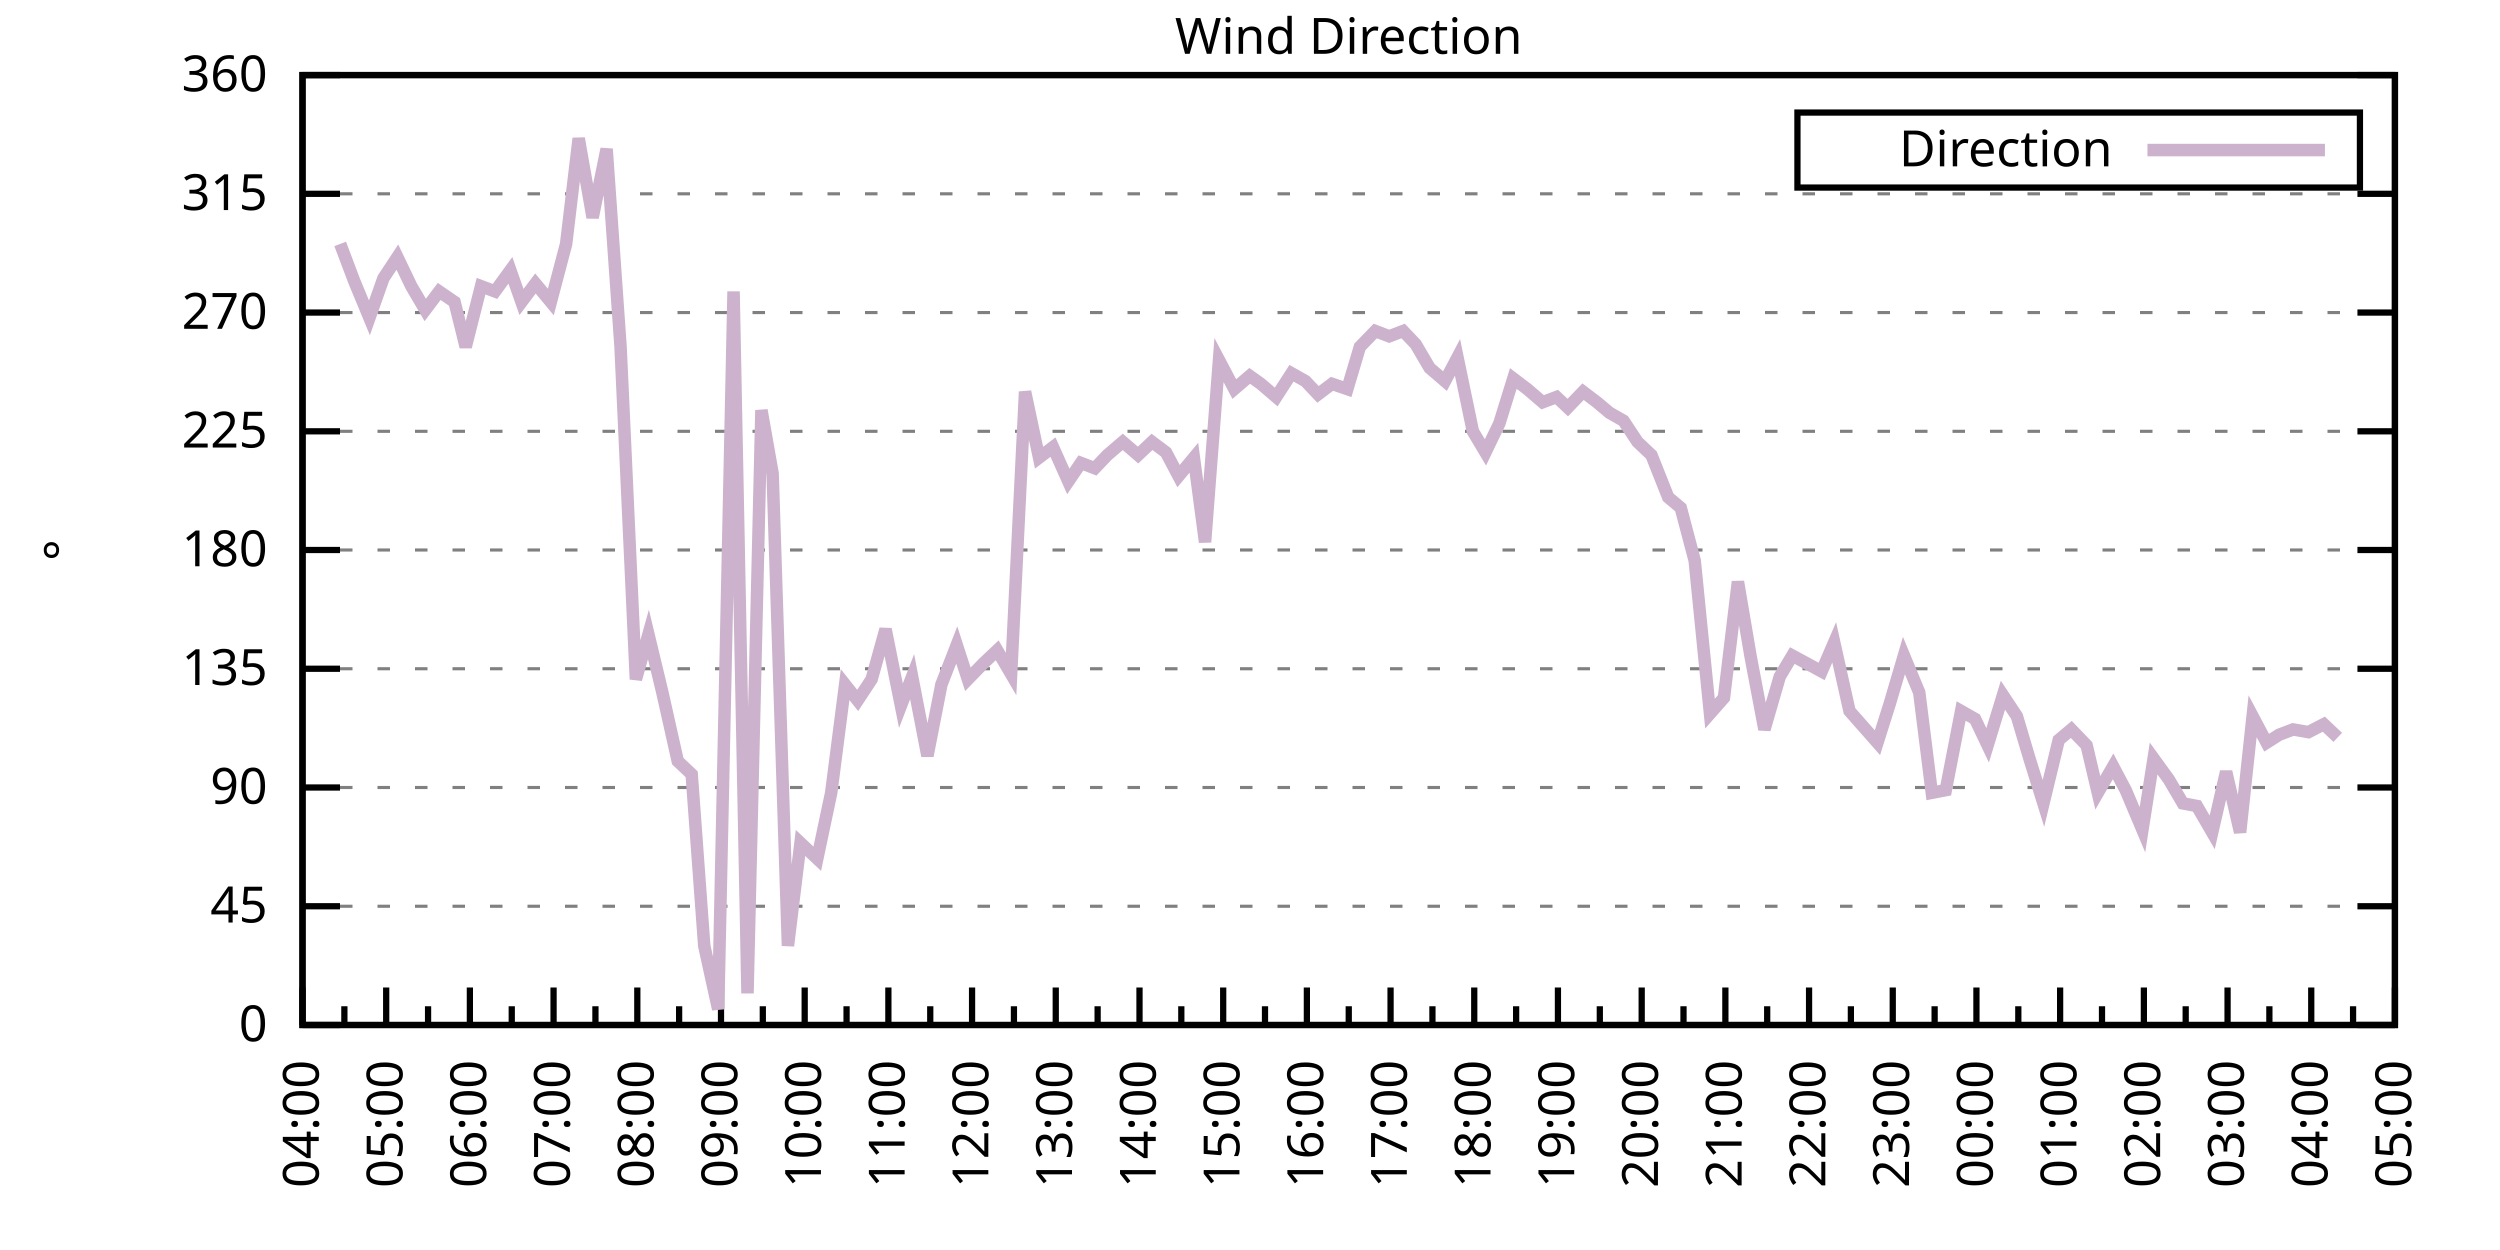
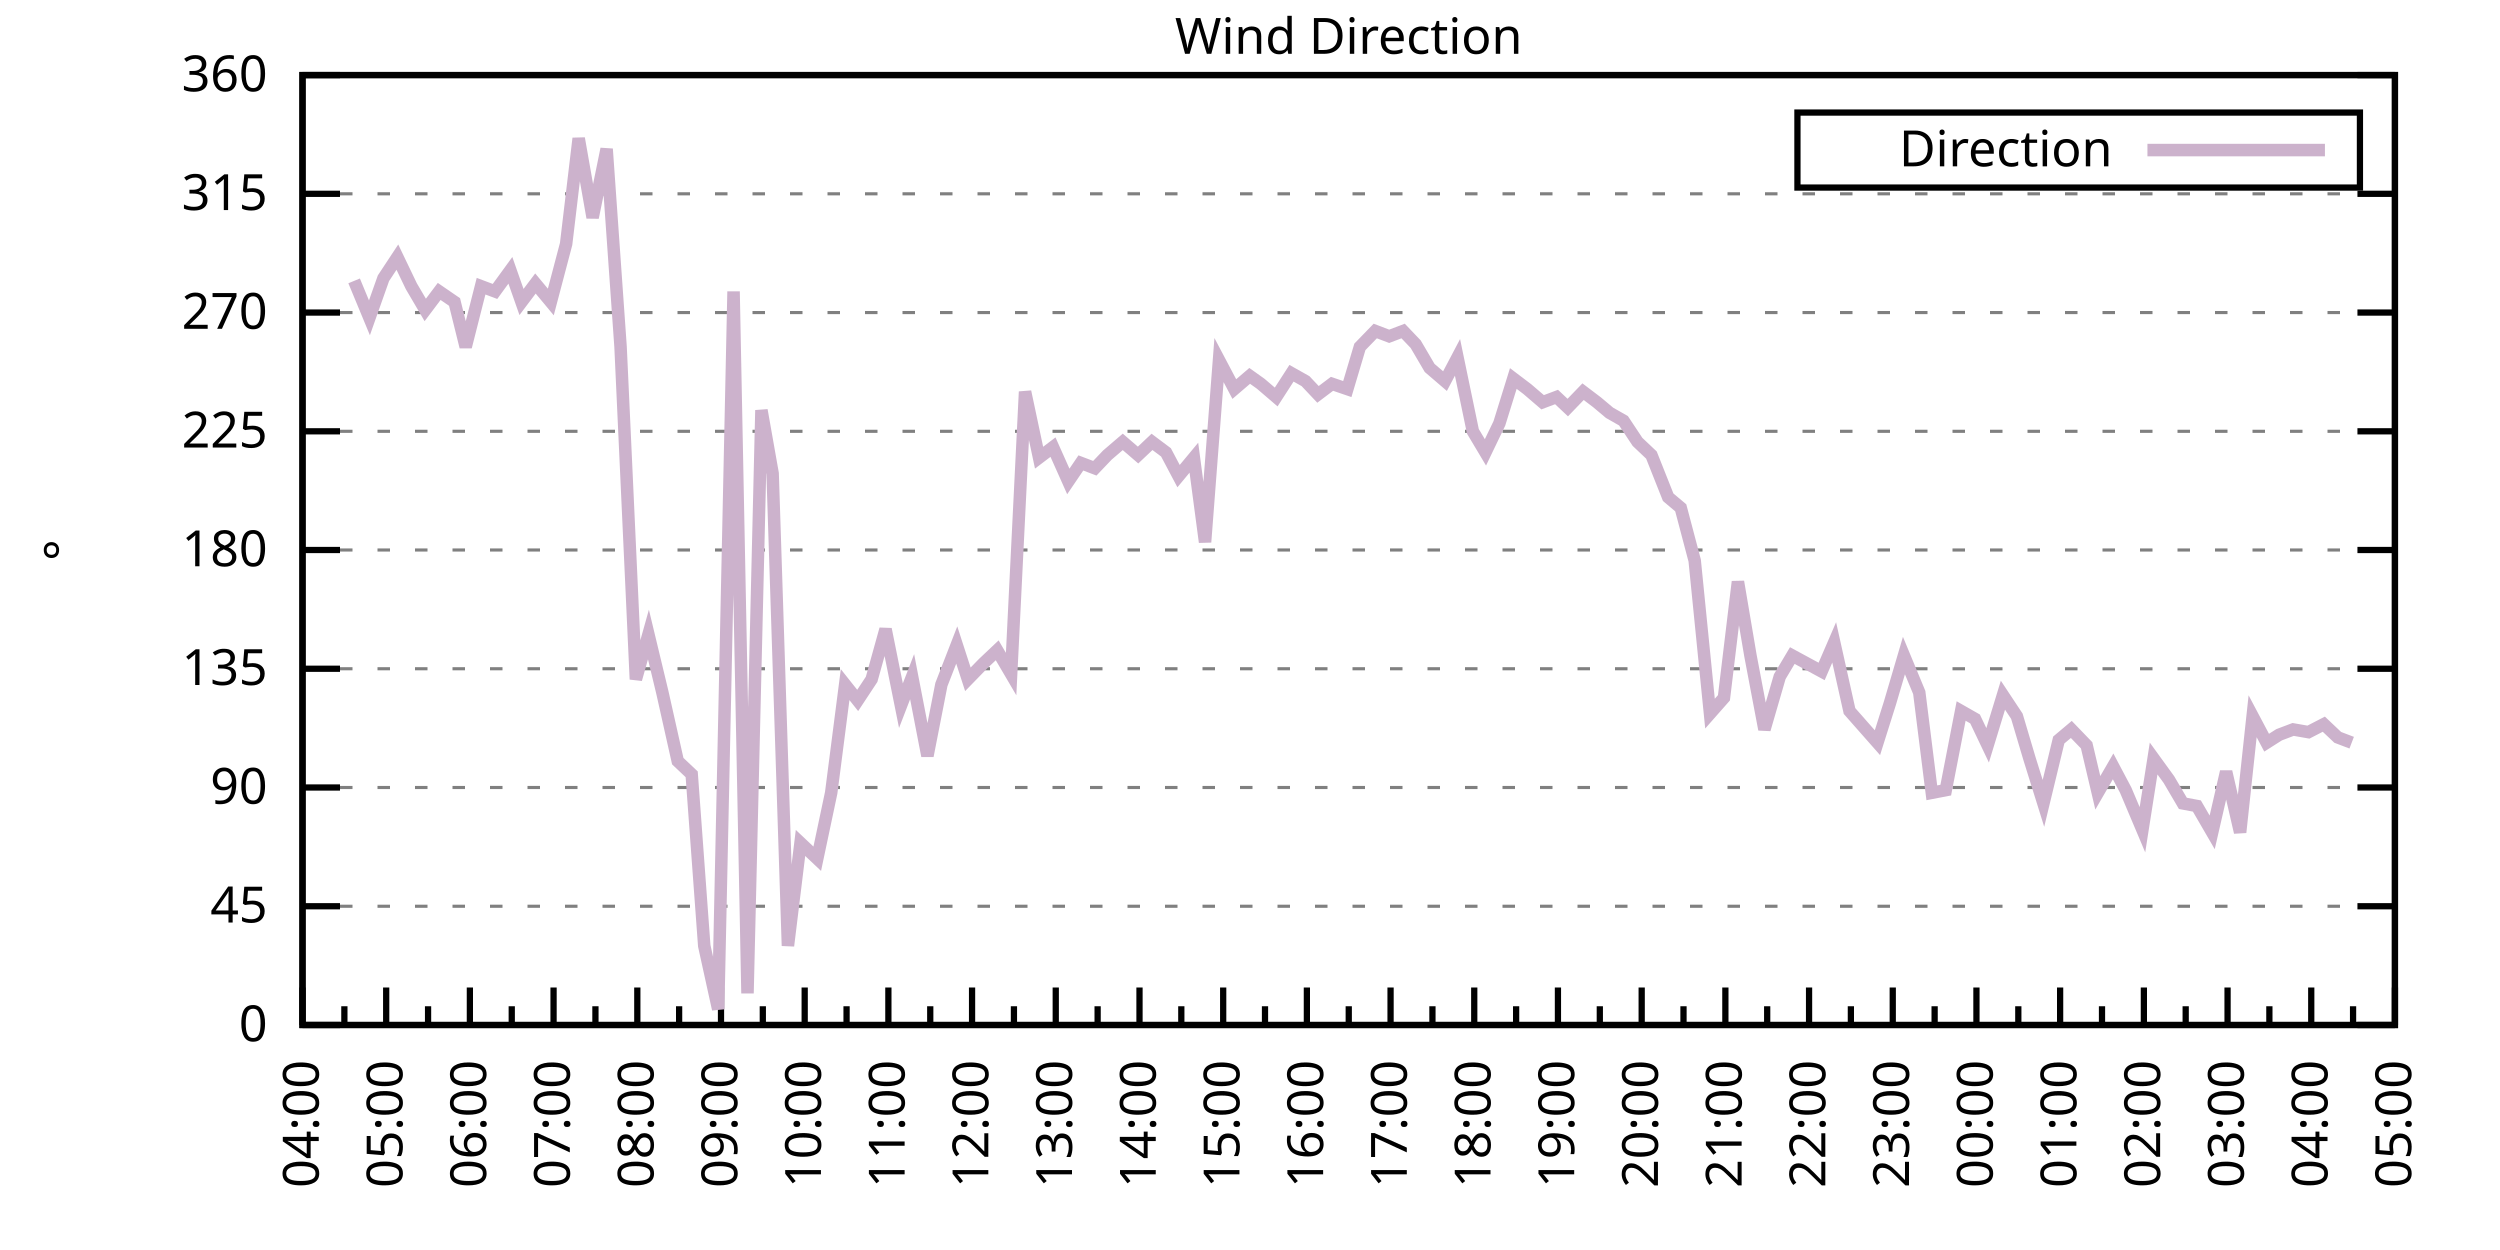
<svg xmlns="http://www.w3.org/2000/svg" xmlns:xlink="http://www.w3.org/1999/xlink" width="400" height="200" viewBox="0 0 400 200">
  <g id="gnuplot_canvas">
    <rect x="0" y="0" width="400" height="200" fill="none" />
    <defs>
      <circle id="gpDot" r="0.5" stroke-width="0.5" stroke="currentColor" />
      <path id="gpPt0" stroke-width="0.333" stroke="currentColor" d="M-1,0 h2 M0,-1 v2" />
      <path id="gpPt1" stroke-width="0.333" stroke="currentColor" d="M-1,-1 L1,1 M1,-1 L-1,1" />
      <path id="gpPt2" stroke-width="0.333" stroke="currentColor" d="M-1,0 L1,0 M0,-1 L0,1 M-1,-1 L1,1 M-1,1 L1,-1" />
      <rect id="gpPt3" stroke-width="0.333" stroke="currentColor" x="-1" y="-1" width="2" height="2" />
      <rect id="gpPt4" stroke-width="0.333" stroke="currentColor" fill="currentColor" x="-1" y="-1" width="2" height="2" />
      <circle id="gpPt5" stroke-width="0.333" stroke="currentColor" cx="0" cy="0" r="1" />
      <use xlink:href="#gpPt5" id="gpPt6" fill="currentColor" stroke="none" />
      <path id="gpPt7" stroke-width="0.333" stroke="currentColor" d="M0,-1.33 L-1.33,0.67 L1.33,0.67 z" />
      <use xlink:href="#gpPt7" id="gpPt8" fill="currentColor" stroke="none" />
      <use xlink:href="#gpPt7" id="gpPt9" stroke="currentColor" transform="rotate(180)" />
      <use xlink:href="#gpPt9" id="gpPt10" fill="currentColor" stroke="none" />
      <use xlink:href="#gpPt3" id="gpPt11" stroke="currentColor" transform="rotate(45)" />
      <use xlink:href="#gpPt11" id="gpPt12" fill="currentColor" stroke="none" />
      <path id="gpPt13" stroke-width="0.333" stroke="currentColor" d="M0,1.330 L1.265,0.411 L0.782,-1.067 L-0.782,-1.076 L-1.265,0.411 z" />
      <use xlink:href="#gpPt13" id="gpPt14" fill="currentColor" stroke="none" />
      <filter id="textbox" filterUnits="objectBoundingBox" x="0" y="0" height="1" width="1">
        <feFlood flood-color="white" flood-opacity="1" result="bgnd" />
        <feComposite in="SourceGraphic" in2="bgnd" operator="atop" />
      </filter>
      <filter id="greybox" filterUnits="objectBoundingBox" x="0" y="0" height="1" width="1">
        <feFlood flood-color="lightgrey" flood-opacity="1" result="grey" />
        <feComposite in="SourceGraphic" in2="grey" operator="atop" />
      </filter>
    </defs>
    <g fill="none" color="white" stroke="currentColor" stroke-width="1.00" stroke-linecap="butt" stroke-linejoin="miter">
</g>
    <g fill="none" color="black" stroke="currentColor" stroke-width="1.00" stroke-linecap="butt" stroke-linejoin="miter">
      <g stroke="none" shape-rendering="crispEdges">
        <polygon fill="rgb(255, 255, 255)" points="48.40,164.00 383.18,164.00 383.18,12.02 48.40,12.02 " />
      </g>
    </g>
    <g fill="none" color="black" stroke="currentColor" stroke-width="1.00" stroke-linecap="butt" stroke-linejoin="miter">
</g>
    <g fill="none" color="black" stroke="black" stroke-width="0.50" stroke-linecap="butt" stroke-linejoin="miter">
</g>
    <g fill="none" color="gray" stroke="currentColor" stroke-width="0.50" stroke-linecap="butt" stroke-linejoin="miter">
      <path stroke="gray" stroke-dasharray="2,4" class="gridline" d="M48.40,164.00 L383.19,164.00  " />
    </g>
    <g fill="none" color="gray" stroke="gray" stroke-width="1.00" stroke-linecap="butt" stroke-linejoin="miter">
</g>
    <g fill="none" color="black" stroke="currentColor" stroke-width="1.00" stroke-linecap="butt" stroke-linejoin="miter">
      <path stroke="black" d="M48.40,164.00 L54.40,164.00 M383.19,164.00 L377.19,164.00  " />
      <g transform="translate(42.80,166.60)" stroke="none" fill="black" font-family="Sans" font-size="8.00" text-anchor="end">
        <text>
          <tspan font-family="Sans"> 0</tspan>
        </text>
      </g>
    </g>
    <g fill="none" color="black" stroke="currentColor" stroke-width="1.00" stroke-linecap="butt" stroke-linejoin="miter">
</g>
    <g fill="none" color="black" stroke="black" stroke-width="0.50" stroke-linecap="butt" stroke-linejoin="miter">
</g>
    <g fill="none" color="gray" stroke="currentColor" stroke-width="0.50" stroke-linecap="butt" stroke-linejoin="miter">
      <path stroke="gray" stroke-dasharray="2,4" class="gridline" d="M48.40,145.00 L383.19,145.00  " />
    </g>
    <g fill="none" color="gray" stroke="gray" stroke-width="1.00" stroke-linecap="butt" stroke-linejoin="miter">
</g>
    <g fill="none" color="black" stroke="currentColor" stroke-width="1.00" stroke-linecap="butt" stroke-linejoin="miter">
      <path stroke="black" d="M48.40,145.00 L54.40,145.00 M383.19,145.00 L377.19,145.00  " />
      <g transform="translate(42.80,147.60)" stroke="none" fill="black" font-family="Sans" font-size="8.00" text-anchor="end">
        <text>
          <tspan font-family="Sans"> 45</tspan>
        </text>
      </g>
    </g>
    <g fill="none" color="black" stroke="currentColor" stroke-width="1.00" stroke-linecap="butt" stroke-linejoin="miter">
</g>
    <g fill="none" color="black" stroke="black" stroke-width="0.50" stroke-linecap="butt" stroke-linejoin="miter">
</g>
    <g fill="none" color="gray" stroke="currentColor" stroke-width="0.50" stroke-linecap="butt" stroke-linejoin="miter">
      <path stroke="gray" stroke-dasharray="2,4" class="gridline" d="M48.40,126.00 L383.19,126.00  " />
    </g>
    <g fill="none" color="gray" stroke="gray" stroke-width="1.00" stroke-linecap="butt" stroke-linejoin="miter">
</g>
    <g fill="none" color="black" stroke="currentColor" stroke-width="1.00" stroke-linecap="butt" stroke-linejoin="miter">
      <path stroke="black" d="M48.40,126.00 L54.40,126.00 M383.19,126.00 L377.19,126.00  " />
      <g transform="translate(42.80,128.60)" stroke="none" fill="black" font-family="Sans" font-size="8.00" text-anchor="end">
        <text>
          <tspan font-family="Sans"> 90</tspan>
        </text>
      </g>
    </g>
    <g fill="none" color="black" stroke="currentColor" stroke-width="1.00" stroke-linecap="butt" stroke-linejoin="miter">
</g>
    <g fill="none" color="black" stroke="black" stroke-width="0.50" stroke-linecap="butt" stroke-linejoin="miter">
</g>
    <g fill="none" color="gray" stroke="currentColor" stroke-width="0.50" stroke-linecap="butt" stroke-linejoin="miter">
      <path stroke="gray" stroke-dasharray="2,4" class="gridline" d="M48.40,107.00 L383.19,107.00  " />
    </g>
    <g fill="none" color="gray" stroke="gray" stroke-width="1.00" stroke-linecap="butt" stroke-linejoin="miter">
</g>
    <g fill="none" color="black" stroke="currentColor" stroke-width="1.00" stroke-linecap="butt" stroke-linejoin="miter">
      <path stroke="black" d="M48.40,107.00 L54.40,107.00 M383.19,107.00 L377.19,107.00  " />
      <g transform="translate(42.80,109.60)" stroke="none" fill="black" font-family="Sans" font-size="8.00" text-anchor="end">
        <text>
          <tspan font-family="Sans"> 135</tspan>
        </text>
      </g>
    </g>
    <g fill="none" color="black" stroke="currentColor" stroke-width="1.00" stroke-linecap="butt" stroke-linejoin="miter">
</g>
    <g fill="none" color="black" stroke="black" stroke-width="0.50" stroke-linecap="butt" stroke-linejoin="miter">
</g>
    <g fill="none" color="gray" stroke="currentColor" stroke-width="0.50" stroke-linecap="butt" stroke-linejoin="miter">
      <path stroke="gray" stroke-dasharray="2,4" class="gridline" d="M48.40,88.00 L383.19,88.00  " />
    </g>
    <g fill="none" color="gray" stroke="gray" stroke-width="1.00" stroke-linecap="butt" stroke-linejoin="miter">
</g>
    <g fill="none" color="black" stroke="currentColor" stroke-width="1.00" stroke-linecap="butt" stroke-linejoin="miter">
      <path stroke="black" d="M48.40,88.00 L54.40,88.00 M383.19,88.00 L377.19,88.00  " />
      <g transform="translate(42.80,90.60)" stroke="none" fill="black" font-family="Sans" font-size="8.00" text-anchor="end">
        <text>
          <tspan font-family="Sans"> 180</tspan>
        </text>
      </g>
    </g>
    <g fill="none" color="black" stroke="currentColor" stroke-width="1.00" stroke-linecap="butt" stroke-linejoin="miter">
</g>
    <g fill="none" color="black" stroke="black" stroke-width="0.50" stroke-linecap="butt" stroke-linejoin="miter">
</g>
    <g fill="none" color="gray" stroke="currentColor" stroke-width="0.50" stroke-linecap="butt" stroke-linejoin="miter">
      <path stroke="gray" stroke-dasharray="2,4" class="gridline" d="M48.40,69.01 L383.19,69.01  " />
    </g>
    <g fill="none" color="gray" stroke="gray" stroke-width="1.00" stroke-linecap="butt" stroke-linejoin="miter">
</g>
    <g fill="none" color="black" stroke="currentColor" stroke-width="1.00" stroke-linecap="butt" stroke-linejoin="miter">
      <path stroke="black" d="M48.40,69.01 L54.40,69.01 M383.19,69.01 L377.19,69.01  " />
      <g transform="translate(42.80,71.61)" stroke="none" fill="black" font-family="Sans" font-size="8.00" text-anchor="end">
        <text>
          <tspan font-family="Sans"> 225</tspan>
        </text>
      </g>
    </g>
    <g fill="none" color="black" stroke="currentColor" stroke-width="1.00" stroke-linecap="butt" stroke-linejoin="miter">
</g>
    <g fill="none" color="black" stroke="black" stroke-width="0.50" stroke-linecap="butt" stroke-linejoin="miter">
</g>
    <g fill="none" color="gray" stroke="currentColor" stroke-width="0.50" stroke-linecap="butt" stroke-linejoin="miter">
      <path stroke="gray" stroke-dasharray="2,4" class="gridline" d="M48.40,50.01 L383.19,50.01  " />
    </g>
    <g fill="none" color="gray" stroke="gray" stroke-width="1.00" stroke-linecap="butt" stroke-linejoin="miter">
</g>
    <g fill="none" color="black" stroke="currentColor" stroke-width="1.00" stroke-linecap="butt" stroke-linejoin="miter">
      <path stroke="black" d="M48.40,50.01 L54.40,50.01 M383.19,50.01 L377.19,50.01  " />
      <g transform="translate(42.80,52.61)" stroke="none" fill="black" font-family="Sans" font-size="8.00" text-anchor="end">
        <text>
          <tspan font-family="Sans"> 270</tspan>
        </text>
      </g>
    </g>
    <g fill="none" color="black" stroke="currentColor" stroke-width="1.00" stroke-linecap="butt" stroke-linejoin="miter">
</g>
    <g fill="none" color="black" stroke="black" stroke-width="0.50" stroke-linecap="butt" stroke-linejoin="miter">
</g>
    <g fill="none" color="gray" stroke="currentColor" stroke-width="0.50" stroke-linecap="butt" stroke-linejoin="miter">
      <path stroke="gray" stroke-dasharray="2,4" class="gridline" d="M48.40,31.01 L383.19,31.01  " />
    </g>
    <g fill="none" color="gray" stroke="gray" stroke-width="1.00" stroke-linecap="butt" stroke-linejoin="miter">
</g>
    <g fill="none" color="black" stroke="currentColor" stroke-width="1.00" stroke-linecap="butt" stroke-linejoin="miter">
      <path stroke="black" d="M48.40,31.01 L54.40,31.01 M383.19,31.01 L377.19,31.01  " />
      <g transform="translate(42.80,33.61)" stroke="none" fill="black" font-family="Sans" font-size="8.00" text-anchor="end">
        <text>
          <tspan font-family="Sans"> 315</tspan>
        </text>
      </g>
    </g>
    <g fill="none" color="black" stroke="currentColor" stroke-width="1.00" stroke-linecap="butt" stroke-linejoin="miter">
</g>
    <g fill="none" color="black" stroke="black" stroke-width="0.50" stroke-linecap="butt" stroke-linejoin="miter">
</g>
    <g fill="none" color="gray" stroke="currentColor" stroke-width="0.50" stroke-linecap="butt" stroke-linejoin="miter">
      <path stroke="gray" stroke-dasharray="2,4" class="gridline" d="M48.40,12.01 L383.19,12.01  " />
    </g>
    <g fill="none" color="gray" stroke="gray" stroke-width="1.00" stroke-linecap="butt" stroke-linejoin="miter">
</g>
    <g fill="none" color="black" stroke="currentColor" stroke-width="1.00" stroke-linecap="butt" stroke-linejoin="miter">
      <path stroke="black" d="M48.40,12.01 L54.40,12.01 M383.19,12.01 L377.19,12.01  " />
      <g transform="translate(42.80,14.61)" stroke="none" fill="black" font-family="Sans" font-size="8.00" text-anchor="end">
        <text>
          <tspan font-family="Sans"> 360</tspan>
        </text>
      </g>
    </g>
    <g fill="none" color="black" stroke="currentColor" stroke-width="1.00" stroke-linecap="butt" stroke-linejoin="miter">
      <path stroke="black" d="M48.40,164.00 L48.40,158.00  " />
      <g transform="translate(51.00,169.60) rotate(270)" stroke="none" fill="black" font-family="Sans" font-size="8.00" text-anchor="end">
        <text>
          <tspan font-family="Sans">04:00</tspan>
        </text>
      </g>
    </g>
    <g fill="none" color="black" stroke="currentColor" stroke-width="1.00" stroke-linecap="butt" stroke-linejoin="miter">
      <path stroke="black" d="M55.10,164.00 L55.10,161.00 M61.79,164.00 L61.79,158.00  " />
      <g transform="translate(64.39,169.60) rotate(270)" stroke="none" fill="black" font-family="Sans" font-size="8.00" text-anchor="end">
        <text>
          <tspan font-family="Sans">05:00</tspan>
        </text>
      </g>
    </g>
    <g fill="none" color="black" stroke="currentColor" stroke-width="1.00" stroke-linecap="butt" stroke-linejoin="miter">
      <path stroke="black" d="M68.49,164.00 L68.49,161.00 M75.18,164.00 L75.18,158.00  " />
      <g transform="translate(77.78,169.60) rotate(270)" stroke="none" fill="black" font-family="Sans" font-size="8.00" text-anchor="end">
        <text>
          <tspan font-family="Sans">06:00</tspan>
        </text>
      </g>
    </g>
    <g fill="none" color="black" stroke="currentColor" stroke-width="1.00" stroke-linecap="butt" stroke-linejoin="miter">
      <path stroke="black" d="M81.88,164.00 L81.88,161.00 M88.57,164.00 L88.57,158.00  " />
      <g transform="translate(91.17,169.60) rotate(270)" stroke="none" fill="black" font-family="Sans" font-size="8.00" text-anchor="end">
        <text>
          <tspan font-family="Sans">07:00</tspan>
        </text>
      </g>
    </g>
    <g fill="none" color="black" stroke="currentColor" stroke-width="1.00" stroke-linecap="butt" stroke-linejoin="miter">
      <path stroke="black" d="M95.27,164.00 L95.27,161.00 M101.97,164.00 L101.97,158.00  " />
      <g transform="translate(104.57,169.60) rotate(270)" stroke="none" fill="black" font-family="Sans" font-size="8.00" text-anchor="end">
        <text>
          <tspan font-family="Sans">08:00</tspan>
        </text>
      </g>
    </g>
    <g fill="none" color="black" stroke="currentColor" stroke-width="1.00" stroke-linecap="butt" stroke-linejoin="miter">
      <path stroke="black" d="M108.66,164.00 L108.66,161.00 M115.36,164.00 L115.36,158.00  " />
      <g transform="translate(117.96,169.60) rotate(270)" stroke="none" fill="black" font-family="Sans" font-size="8.00" text-anchor="end">
        <text>
          <tspan font-family="Sans">09:00</tspan>
        </text>
      </g>
    </g>
    <g fill="none" color="black" stroke="currentColor" stroke-width="1.00" stroke-linecap="butt" stroke-linejoin="miter">
      <path stroke="black" d="M122.05,164.00 L122.05,161.00 M128.75,164.00 L128.75,158.00  " />
      <g transform="translate(131.35,169.60) rotate(270)" stroke="none" fill="black" font-family="Sans" font-size="8.00" text-anchor="end">
        <text>
          <tspan font-family="Sans">10:00</tspan>
        </text>
      </g>
    </g>
    <g fill="none" color="black" stroke="currentColor" stroke-width="1.00" stroke-linecap="butt" stroke-linejoin="miter">
      <path stroke="black" d="M135.45,164.00 L135.45,161.00 M142.14,164.00 L142.14,158.00  " />
      <g transform="translate(144.74,169.60) rotate(270)" stroke="none" fill="black" font-family="Sans" font-size="8.00" text-anchor="end">
        <text>
          <tspan font-family="Sans">11:00</tspan>
        </text>
      </g>
    </g>
    <g fill="none" color="black" stroke="currentColor" stroke-width="1.00" stroke-linecap="butt" stroke-linejoin="miter">
      <path stroke="black" d="M148.84,164.00 L148.84,161.00 M155.53,164.00 L155.53,158.00  " />
      <g transform="translate(158.13,169.60) rotate(270)" stroke="none" fill="black" font-family="Sans" font-size="8.00" text-anchor="end">
        <text>
          <tspan font-family="Sans">12:00</tspan>
        </text>
      </g>
    </g>
    <g fill="none" color="black" stroke="currentColor" stroke-width="1.00" stroke-linecap="butt" stroke-linejoin="miter">
      <path stroke="black" d="M162.23,164.00 L162.23,161.00 M168.92,164.00 L168.92,158.00  " />
      <g transform="translate(171.52,169.60) rotate(270)" stroke="none" fill="black" font-family="Sans" font-size="8.00" text-anchor="end">
        <text>
          <tspan font-family="Sans">13:00</tspan>
        </text>
      </g>
    </g>
    <g fill="none" color="black" stroke="currentColor" stroke-width="1.00" stroke-linecap="butt" stroke-linejoin="miter">
      <path stroke="black" d="M175.62,164.00 L175.62,161.00 M182.32,164.00 L182.32,158.00  " />
      <g transform="translate(184.92,169.60) rotate(270)" stroke="none" fill="black" font-family="Sans" font-size="8.00" text-anchor="end">
        <text>
          <tspan font-family="Sans">14:00</tspan>
        </text>
      </g>
    </g>
    <g fill="none" color="black" stroke="currentColor" stroke-width="1.00" stroke-linecap="butt" stroke-linejoin="miter">
      <path stroke="black" d="M189.01,164.00 L189.01,161.00 M195.71,164.00 L195.71,158.00  " />
      <g transform="translate(198.31,169.60) rotate(270)" stroke="none" fill="black" font-family="Sans" font-size="8.00" text-anchor="end">
        <text>
          <tspan font-family="Sans">15:00</tspan>
        </text>
      </g>
    </g>
    <g fill="none" color="black" stroke="currentColor" stroke-width="1.00" stroke-linecap="butt" stroke-linejoin="miter">
      <path stroke="black" d="M202.40,164.00 L202.40,161.00 M209.10,164.00 L209.10,158.00  " />
      <g transform="translate(211.70,169.60) rotate(270)" stroke="none" fill="black" font-family="Sans" font-size="8.00" text-anchor="end">
        <text>
          <tspan font-family="Sans">16:00</tspan>
        </text>
      </g>
    </g>
    <g fill="none" color="black" stroke="currentColor" stroke-width="1.00" stroke-linecap="butt" stroke-linejoin="miter">
      <path stroke="black" d="M215.80,164.00 L215.80,161.00 M222.49,164.00 L222.49,158.00  " />
      <g transform="translate(225.09,169.60) rotate(270)" stroke="none" fill="black" font-family="Sans" font-size="8.00" text-anchor="end">
        <text>
          <tspan font-family="Sans">17:00</tspan>
        </text>
      </g>
    </g>
    <g fill="none" color="black" stroke="currentColor" stroke-width="1.00" stroke-linecap="butt" stroke-linejoin="miter">
      <path stroke="black" d="M229.19,164.00 L229.19,161.00 M235.88,164.00 L235.88,158.00  " />
      <g transform="translate(238.48,169.60) rotate(270)" stroke="none" fill="black" font-family="Sans" font-size="8.00" text-anchor="end">
        <text>
          <tspan font-family="Sans">18:00</tspan>
        </text>
      </g>
    </g>
    <g fill="none" color="black" stroke="currentColor" stroke-width="1.00" stroke-linecap="butt" stroke-linejoin="miter">
      <path stroke="black" d="M242.58,164.00 L242.58,161.00 M249.27,164.00 L249.27,158.00  " />
      <g transform="translate(251.87,169.60) rotate(270)" stroke="none" fill="black" font-family="Sans" font-size="8.00" text-anchor="end">
        <text>
          <tspan font-family="Sans">19:00</tspan>
        </text>
      </g>
    </g>
    <g fill="none" color="black" stroke="currentColor" stroke-width="1.00" stroke-linecap="butt" stroke-linejoin="miter">
      <path stroke="black" d="M255.97,164.00 L255.97,161.00 M262.67,164.00 L262.67,158.00  " />
      <g transform="translate(265.27,169.60) rotate(270)" stroke="none" fill="black" font-family="Sans" font-size="8.00" text-anchor="end">
        <text>
          <tspan font-family="Sans">20:00</tspan>
        </text>
      </g>
    </g>
    <g fill="none" color="black" stroke="currentColor" stroke-width="1.00" stroke-linecap="butt" stroke-linejoin="miter">
      <path stroke="black" d="M269.36,164.00 L269.36,161.00 M276.06,164.00 L276.06,158.00  " />
      <g transform="translate(278.66,169.60) rotate(270)" stroke="none" fill="black" font-family="Sans" font-size="8.00" text-anchor="end">
        <text>
          <tspan font-family="Sans">21:00</tspan>
        </text>
      </g>
    </g>
    <g fill="none" color="black" stroke="currentColor" stroke-width="1.00" stroke-linecap="butt" stroke-linejoin="miter">
      <path stroke="black" d="M282.75,164.00 L282.75,161.00 M289.45,164.00 L289.45,158.00  " />
      <g transform="translate(292.05,169.60) rotate(270)" stroke="none" fill="black" font-family="Sans" font-size="8.00" text-anchor="end">
        <text>
          <tspan font-family="Sans">22:00</tspan>
        </text>
      </g>
    </g>
    <g fill="none" color="black" stroke="currentColor" stroke-width="1.00" stroke-linecap="butt" stroke-linejoin="miter">
      <path stroke="black" d="M296.14,164.00 L296.14,161.00 M302.84,164.00 L302.84,158.00  " />
      <g transform="translate(305.44,169.60) rotate(270)" stroke="none" fill="black" font-family="Sans" font-size="8.00" text-anchor="end">
        <text>
          <tspan font-family="Sans">23:00</tspan>
        </text>
      </g>
    </g>
    <g fill="none" color="black" stroke="currentColor" stroke-width="1.00" stroke-linecap="butt" stroke-linejoin="miter">
      <path stroke="black" d="M309.54,164.00 L309.54,161.00 M316.23,164.00 L316.23,158.00  " />
      <g transform="translate(318.83,169.60) rotate(270)" stroke="none" fill="black" font-family="Sans" font-size="8.00" text-anchor="end">
        <text>
          <tspan font-family="Sans">00:00</tspan>
        </text>
      </g>
    </g>
    <g fill="none" color="black" stroke="currentColor" stroke-width="1.00" stroke-linecap="butt" stroke-linejoin="miter">
      <path stroke="black" d="M322.93,164.00 L322.93,161.00 M329.62,164.00 L329.62,158.00  " />
      <g transform="translate(332.22,169.60) rotate(270)" stroke="none" fill="black" font-family="Sans" font-size="8.00" text-anchor="end">
        <text>
          <tspan font-family="Sans">01:00</tspan>
        </text>
      </g>
    </g>
    <g fill="none" color="black" stroke="currentColor" stroke-width="1.00" stroke-linecap="butt" stroke-linejoin="miter">
      <path stroke="black" d="M336.32,164.00 L336.32,161.00 M343.02,164.00 L343.02,158.00  " />
      <g transform="translate(345.62,169.60) rotate(270)" stroke="none" fill="black" font-family="Sans" font-size="8.00" text-anchor="end">
        <text>
          <tspan font-family="Sans">02:00</tspan>
        </text>
      </g>
    </g>
    <g fill="none" color="black" stroke="currentColor" stroke-width="1.00" stroke-linecap="butt" stroke-linejoin="miter">
      <path stroke="black" d="M349.71,164.00 L349.71,161.00 M356.41,164.00 L356.41,158.00  " />
      <g transform="translate(359.01,169.60) rotate(270)" stroke="none" fill="black" font-family="Sans" font-size="8.00" text-anchor="end">
        <text>
          <tspan font-family="Sans">03:00</tspan>
        </text>
      </g>
    </g>
    <g fill="none" color="black" stroke="currentColor" stroke-width="1.00" stroke-linecap="butt" stroke-linejoin="miter">
      <path stroke="black" d="M363.10,164.00 L363.10,161.00 M369.80,164.00 L369.80,158.00  " />
      <g transform="translate(372.40,169.60) rotate(270)" stroke="none" fill="black" font-family="Sans" font-size="8.00" text-anchor="end">
        <text>
          <tspan font-family="Sans">04:00</tspan>
        </text>
      </g>
    </g>
    <g fill="none" color="black" stroke="currentColor" stroke-width="1.00" stroke-linecap="butt" stroke-linejoin="miter">
      <path stroke="black" d="M376.49,164.00 L376.49,161.00 M383.19,164.00 L383.19,158.00  " />
      <g transform="translate(385.79,169.60) rotate(270)" stroke="none" fill="black" font-family="Sans" font-size="8.00" text-anchor="end">
        <text>
          <tspan font-family="Sans">05:00</tspan>
        </text>
      </g>
    </g>
    <g fill="none" color="black" stroke="currentColor" stroke-width="1.00" stroke-linecap="butt" stroke-linejoin="miter">
</g>
    <g fill="none" color="black" stroke="currentColor" stroke-width="1.00" stroke-linecap="butt" stroke-linejoin="miter">
      <path stroke="black" d="M48.40,12.01 L48.40,164.00 L383.19,164.00 L383.19,12.01 L48.40,12.01 Z  " />
    </g>
    <g fill="none" color="black" stroke="currentColor" stroke-width="1.00" stroke-linecap="butt" stroke-linejoin="miter">
      <g transform="translate(12.80,88.01) rotate(270)" stroke="none" fill="black" font-family="Sans" font-size="8.00" text-anchor="middle">
        <text>
          <tspan font-family="Sans">°</tspan>
        </text>
      </g>
    </g>
    <g fill="none" color="black" stroke="currentColor" stroke-width="1.00" stroke-linecap="butt" stroke-linejoin="miter">
</g>
    <g fill="none" color="black" stroke="currentColor" stroke-width="1.00" stroke-linecap="butt" stroke-linejoin="miter">
      <path stroke="black" d="M287.59,30.01 L287.59,18.01 L377.59,18.01 L377.59,30.01 L287.59,30.01 Z  " />
    </g>
    <g id="Wind_direction_plot_1">
      <g fill="none" color="white" stroke="black" stroke-width="2.00" stroke-linecap="butt" stroke-linejoin="miter">
</g>
      <g fill="none" color="black" stroke="currentColor" stroke-width="2.00" stroke-linecap="butt" stroke-linejoin="miter">
        <g transform="translate(337.99,26.61)" stroke="none" fill="black" font-family="Sans" font-size="8.00" text-anchor="end">
          <text>
            <tspan font-family="Sans">Direction</tspan>
          </text>
        </g>
      </g>
      <g fill="none" color="black" stroke="currentColor" stroke-width="2.00" stroke-linecap="butt" stroke-linejoin="miter">
-         <path stroke="rgb(204, 178, 204)" d="M343.59,24.01 L371.99,24.01 M54.43,39.03 L56.66,44.94 L59.11,50.85 L61.35,44.52 L63.58,41.14 L65.81,45.79   L68.04,49.59 L70.27,46.63 L72.73,48.32 L74.51,55.50 L76.97,45.79 L79.20,46.63 L81.66,43.25 L83.44,48.32   L85.67,45.36 L88.13,48.32 L90.58,39.03 L92.59,22.14 L94.82,34.81 L97.06,23.83 L99.29,55.50 L101.74,108.69   L103.75,101.52 L105.98,110.80 L108.44,121.78 L110.67,123.89 L112.68,151.33 L114.91,161.47 L117.37,46.63 L119.60,158.93   L121.83,65.63 L123.62,75.76 L126.07,151.33 L128.08,134.87 L130.76,137.40 L132.99,126.85 L135.22,109.54 L137.23,112.07   L139.46,108.69 L141.69,100.67 L144.15,112.91 L145.94,108.27 L148.39,120.94 L150.62,109.54 L153.08,103.20 L154.86,108.69   L157.32,106.16 L159.55,104.05 L161.78,107.85 L164.01,62.67 L166.25,73.23 L168.48,71.54 L170.93,77.03 L172.94,74.07   L175.17,74.92 L177.18,72.81 L179.64,70.70 L182.09,72.81 L184.32,70.70 L186.56,72.38 L188.57,76.18 L191.02,73.23   L192.81,86.74 L195.04,57.61 L197.49,62.25 L199.95,60.14 L201.73,61.41 L204.19,63.52 L206.64,59.72 L208.88,60.98   L210.88,63.10 L213.12,61.41 L215.57,62.25 L217.58,55.50 L220.04,52.96 L222.27,53.81 L224.50,52.96 L226.51,55.07   L228.74,58.87 L231.20,60.98 L233.20,57.18 L235.66,69.01 L237.67,72.38 L239.90,67.74 L242.13,60.56 L244.36,62.25   L246.82,64.36 L249.05,63.52 L250.84,65.21 L253.29,62.67 L255.52,64.36 L257.53,66.05 L259.76,67.32 L262.00,70.70   L264.23,72.81 L266.91,79.56 L268.92,81.25 L271.15,89.69 L273.60,114.18 L275.83,111.65 L278.07,93.07 L280.07,104.89   L282.31,116.71 L284.76,108.27 L286.77,104.89 L291.46,107.43 L293.47,102.78 L295.92,113.76 L298.15,116.29 L300.39,118.83   L302.39,112.49 L304.63,104.89 L307.08,110.80 L309.09,126.85 L311.32,126.42 L313.78,113.76 L316.01,115.03 L318.02,119.25   L320.47,111.23 L322.70,114.60 L324.71,121.36 L326.95,128.54 L329.40,118.40 L331.41,116.71 L333.86,119.25 L335.65,126.85   L338.10,122.62 L340.11,126.42 L342.79,132.76 L344.58,121.36 L347.03,124.74 L349.26,128.54 L351.50,128.96 L353.95,133.18   L356.18,123.47 L358.42,133.18 L360.42,114.60 L362.66,118.83 L364.66,117.56 L366.90,116.71 L369.35,117.14 L371.81,115.87   L374.04,117.98  " />
+         <path stroke="rgb(204, 178, 204)" d="M343.59,24.01 L371.99,24.01 M56.66,44.94 L59.11,50.85 L61.35,44.52 L63.58,41.14 L65.81,45.79 L68.04,49.59   L70.27,46.63 L72.73,48.32 L74.51,55.50 L76.97,45.79 L79.20,46.63 L81.66,43.25 L83.44,48.32 L85.67,45.36   L88.13,48.32 L90.58,39.03 L92.59,22.14 L94.82,34.81 L97.06,23.83 L99.29,55.50 L101.74,108.69 L103.75,101.52   L105.98,110.80 L108.44,121.78 L110.67,123.89 L112.68,151.33 L114.91,161.47 L117.37,46.63 L119.60,158.93 L121.83,65.63   L123.62,75.76 L126.07,151.33 L128.08,134.87 L130.76,137.40 L132.99,126.85 L135.22,109.54 L137.23,112.07 L139.46,108.69   L141.69,100.67 L144.15,112.91 L145.94,108.27 L148.39,120.94 L150.62,109.54 L153.08,103.20 L154.86,108.69 L157.32,106.16   L159.55,104.05 L161.78,107.85 L164.01,62.67 L166.25,73.23 L168.48,71.54 L170.93,77.03 L172.94,74.07 L175.17,74.92   L177.18,72.81 L179.64,70.70 L182.09,72.81 L184.32,70.70 L186.56,72.38 L188.57,76.18 L191.02,73.23 L192.81,86.74   L195.04,57.61 L197.49,62.25 L199.95,60.14 L201.73,61.41 L204.19,63.52 L206.64,59.72 L208.88,60.98 L210.88,63.10   L213.12,61.41 L215.57,62.25 L217.58,55.50 L220.04,52.96 L222.27,53.81 L224.50,52.96 L226.51,55.07 L228.74,58.87   L231.20,60.98 L233.20,57.18 L235.66,69.01 L237.67,72.38 L239.90,67.74 L242.13,60.56 L244.36,62.25 L246.82,64.36   L249.05,63.52 L250.84,65.21 L253.29,62.67 L255.52,64.36 L257.53,66.05 L259.76,67.32 L262.00,70.70 L264.23,72.81   L266.91,79.56 L268.92,81.25 L271.15,89.69 L273.60,114.18 L275.83,111.65 L278.07,93.07 L280.07,104.89 L282.31,116.71   L284.76,108.27 L286.77,104.89 L291.46,107.43 L293.47,102.78 L295.92,113.76 L298.15,116.29 L300.39,118.83 L302.39,112.49   L304.63,104.89 L307.08,110.80 L309.09,126.85 L311.32,126.42 L313.78,113.76 L316.01,115.03 L318.02,119.25 L320.47,111.23   L322.70,114.60 L324.71,121.36 L326.95,128.54 L329.40,118.40 L331.41,116.71 L333.86,119.25 L335.65,126.85 L338.10,122.62   L340.11,126.42 L342.79,132.76 L344.58,121.36 L347.03,124.74 L349.26,128.54 L351.50,128.96 L353.95,133.18 L356.18,123.47   L358.42,133.18 L360.42,114.60 L362.66,118.83 L364.66,117.56 L366.90,116.71 L369.35,117.14 L371.81,115.87 L374.04,117.98   L376.27,118.83  " />
      </g>
    </g>
    <g fill="none" color="black" stroke="currentColor" stroke-width="2.00" stroke-linecap="butt" stroke-linejoin="miter">
</g>
    <g fill="none" color="black" stroke="black" stroke-width="1.00" stroke-linecap="butt" stroke-linejoin="miter">
</g>
    <g fill="none" color="black" stroke="currentColor" stroke-width="1.00" stroke-linecap="butt" stroke-linejoin="miter">
      <path stroke="black" d="M48.40,12.01 L48.40,164.00 L383.19,164.00 L383.19,12.01 L48.40,12.01 Z  " />
    </g>
    <g fill="none" color="black" stroke="currentColor" stroke-width="1.00" stroke-linecap="butt" stroke-linejoin="miter">
      <g transform="translate(215.79,8.61)" stroke="none" fill="black" font-family="Sans" font-size="8.00" text-anchor="middle">
        <text>
          <tspan font-family="Sans">Wind Direction</tspan>
        </text>
      </g>
    </g>
    <g fill="none" color="black" stroke="currentColor" stroke-width="1.00" stroke-linecap="butt" stroke-linejoin="miter">
</g>
  </g>
</svg>
